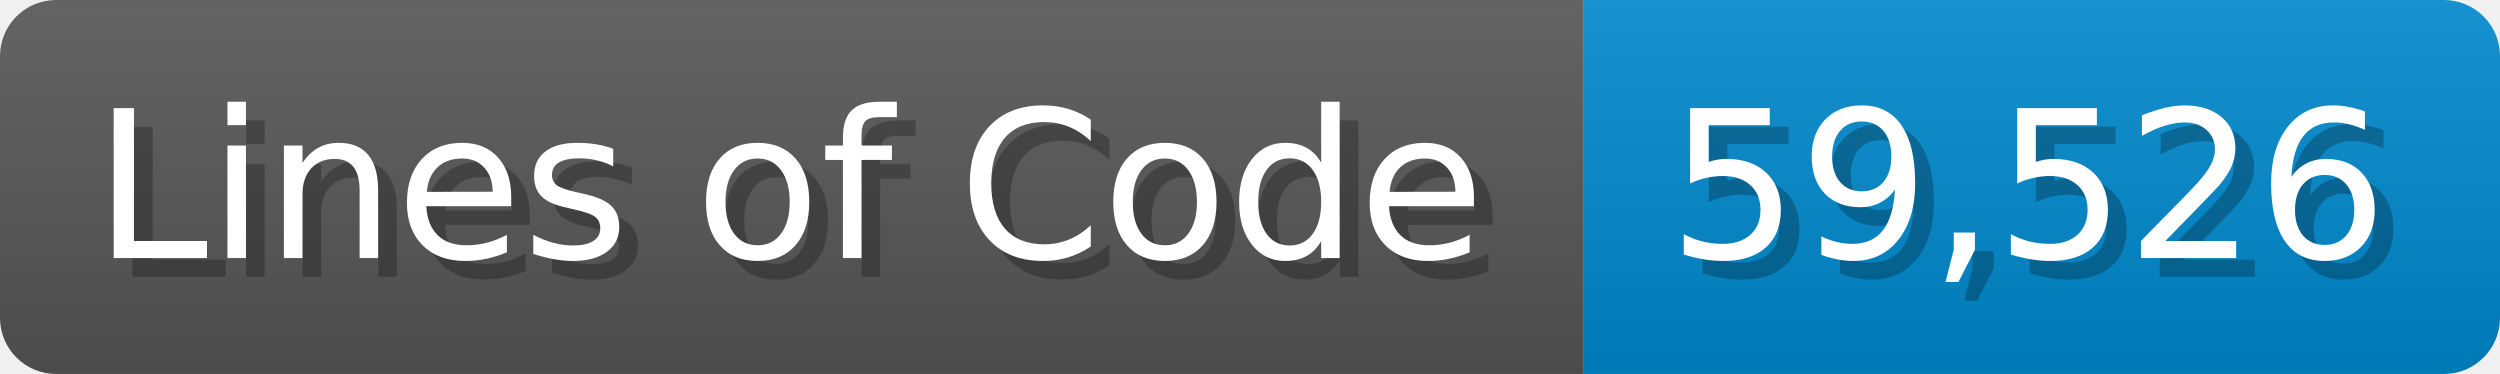
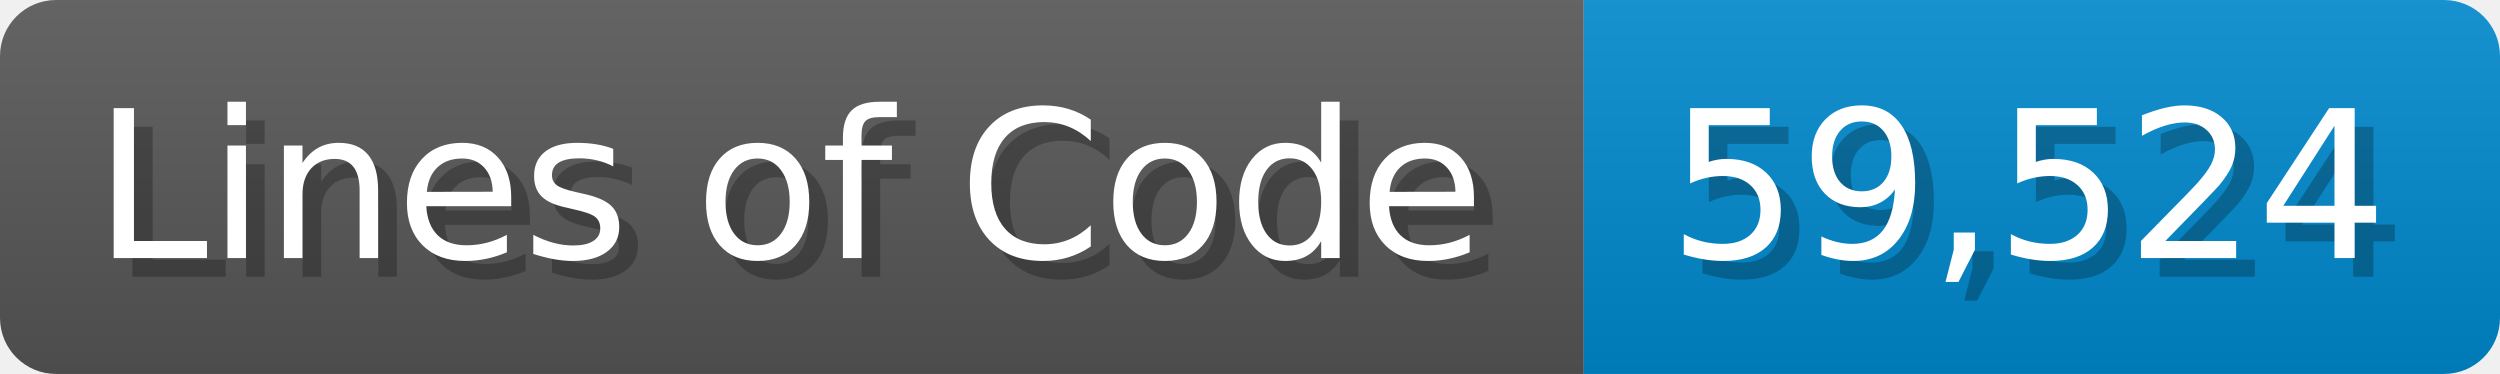
<svg xmlns="http://www.w3.org/2000/svg" width="133.7" height="20" viewBox="0 0 1337 200">
  <linearGradient id="a" x2="0" y2="100%">
    <stop offset="0" stop-opacity=".1" stop-color="#EEE" />
    <stop offset="1" stop-opacity=".1" />
  </linearGradient>
  <mask id="m">
    <rect width="1337" height="200" rx="30" fill="#FFF" />
  </mask>
  <g mask="url(#m)">
    <rect width="847" height="200" fill="#555" />
    <rect width="490" height="200" fill="#08C" x="847" />
    <rect width="1337" height="200" fill="url(#a)" />
  </g>
  <g fill="#fff" text-anchor="start" font-family="Verdana,DejaVu Sans,sans-serif" font-size="110">
    <text x="60" y="148" textLength="747" fill="#000" opacity="0.25">Lines of Code</text>
    <text x="50" y="138" textLength="747">Lines of Code</text>
-     <text x="902" y="148" textLength="390" fill="#000" opacity="0.25">59,526</text>
-     <text x="892" y="138" textLength="390">59,526</text>
+     <text x="902" y="148" textLength="390" fill="#000" opacity="0.25">59,524</text>
+     <text x="892" y="138" textLength="390">59,524</text>
  </g>
</svg>
